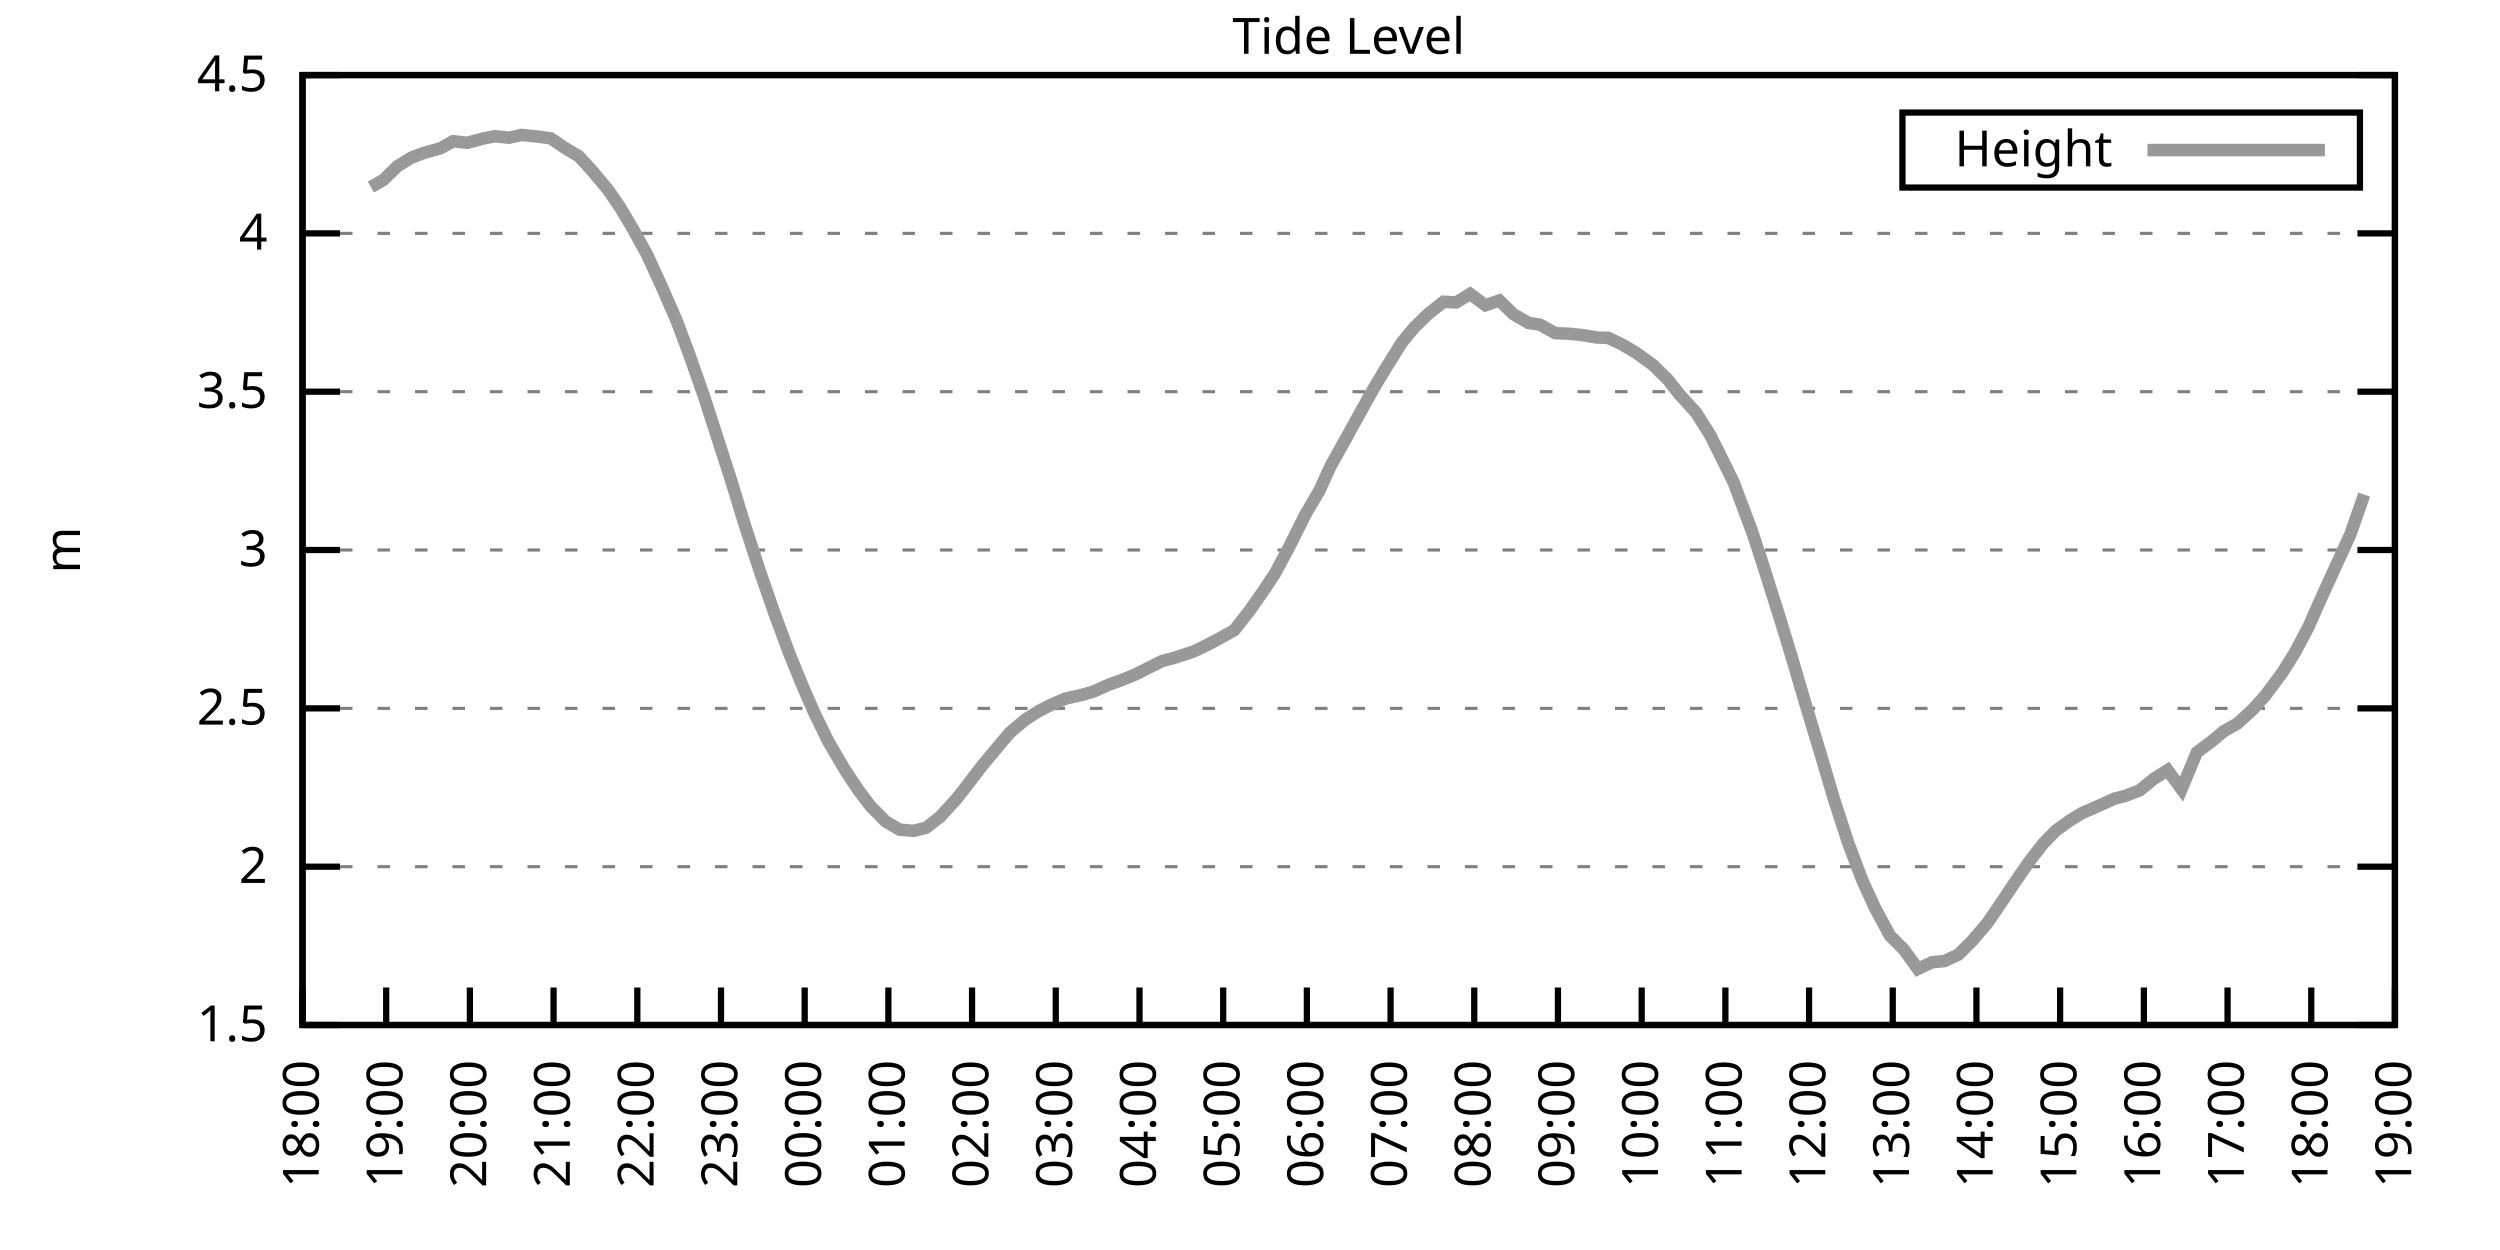
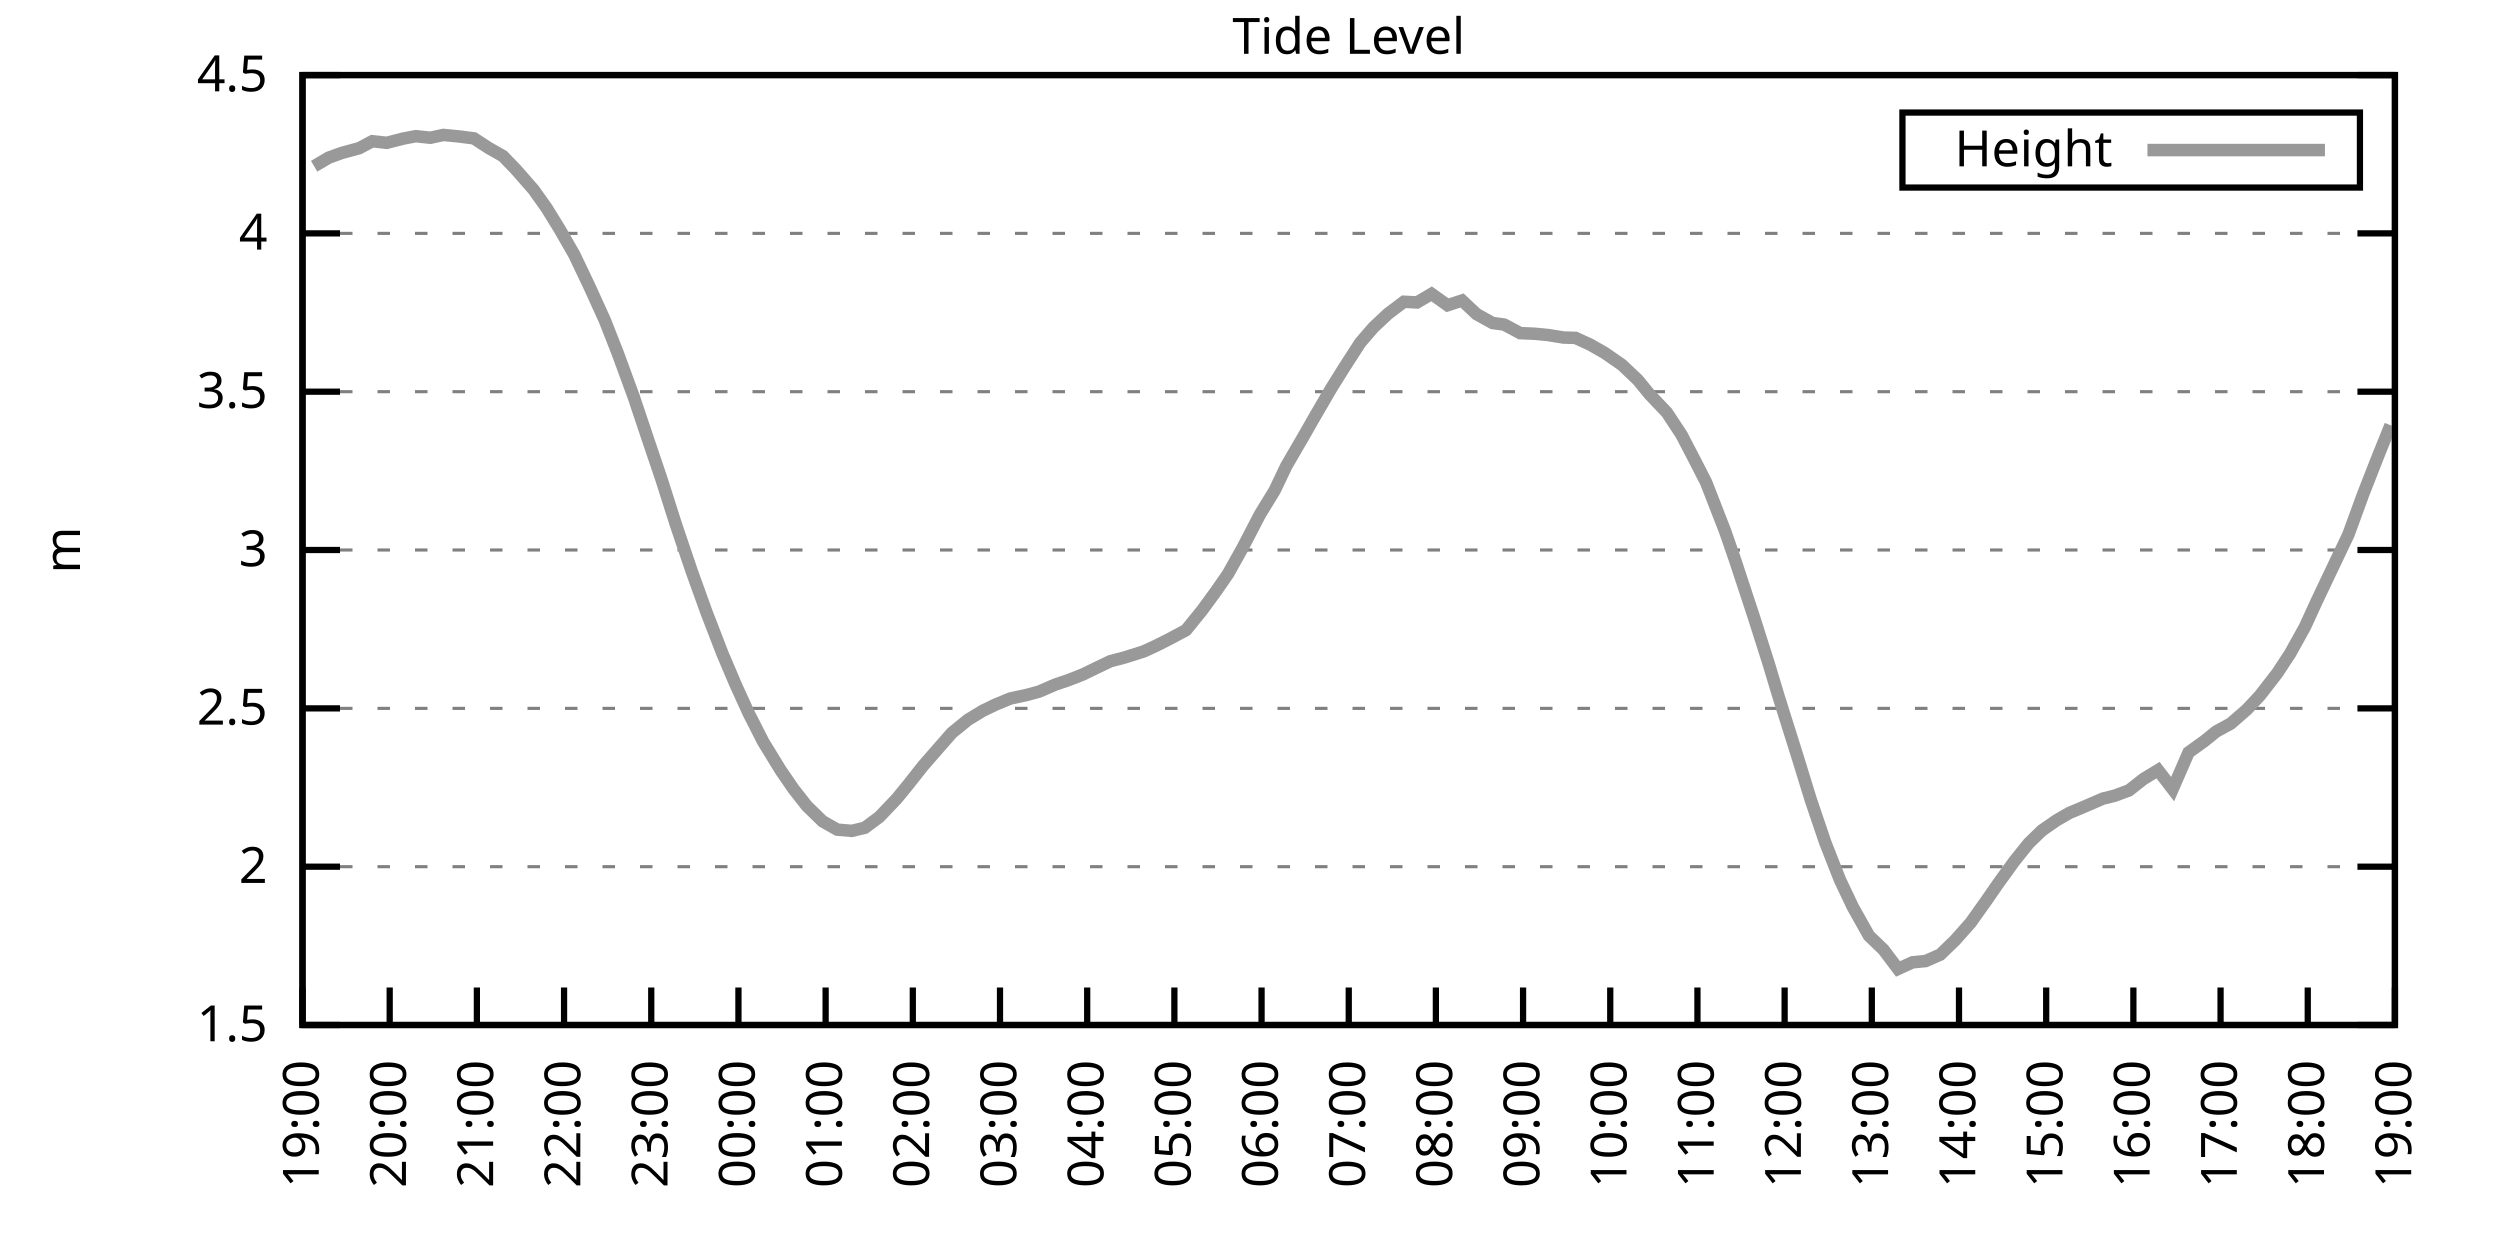
<svg xmlns="http://www.w3.org/2000/svg" xmlns:xlink="http://www.w3.org/1999/xlink" width="400" height="200" viewBox="0 0 400 200">
  <g id="gnuplot_canvas">
    <rect x="0" y="0" width="400" height="200" fill="none" />
    <defs>
      <circle id="gpDot" r="0.5" stroke-width="0.5" stroke="currentColor" />
      <path id="gpPt0" stroke-width="0.333" stroke="currentColor" d="M-1,0 h2 M0,-1 v2" />
      <path id="gpPt1" stroke-width="0.333" stroke="currentColor" d="M-1,-1 L1,1 M1,-1 L-1,1" />
      <path id="gpPt2" stroke-width="0.333" stroke="currentColor" d="M-1,0 L1,0 M0,-1 L0,1 M-1,-1 L1,1 M-1,1 L1,-1" />
      <rect id="gpPt3" stroke-width="0.333" stroke="currentColor" x="-1" y="-1" width="2" height="2" />
      <rect id="gpPt4" stroke-width="0.333" stroke="currentColor" fill="currentColor" x="-1" y="-1" width="2" height="2" />
      <circle id="gpPt5" stroke-width="0.333" stroke="currentColor" cx="0" cy="0" r="1" />
      <use xlink:href="#gpPt5" id="gpPt6" fill="currentColor" stroke="none" />
      <path id="gpPt7" stroke-width="0.333" stroke="currentColor" d="M0,-1.33 L-1.33,0.67 L1.33,0.67 z" />
      <use xlink:href="#gpPt7" id="gpPt8" fill="currentColor" stroke="none" />
      <use xlink:href="#gpPt7" id="gpPt9" stroke="currentColor" transform="rotate(180)" />
      <use xlink:href="#gpPt9" id="gpPt10" fill="currentColor" stroke="none" />
      <use xlink:href="#gpPt3" id="gpPt11" stroke="currentColor" transform="rotate(45)" />
      <use xlink:href="#gpPt11" id="gpPt12" fill="currentColor" stroke="none" />
      <path id="gpPt13" stroke-width="0.333" stroke="currentColor" d="M0,1.330 L1.265,0.411 L0.782,-1.067 L-0.782,-1.076 L-1.265,0.411 z" />
      <use xlink:href="#gpPt13" id="gpPt14" fill="currentColor" stroke="none" />
      <filter id="textbox" filterUnits="objectBoundingBox" x="0" y="0" height="1" width="1">
        <feFlood flood-color="white" flood-opacity="1" result="bgnd" />
        <feComposite in="SourceGraphic" in2="bgnd" operator="atop" />
      </filter>
      <filter id="greybox" filterUnits="objectBoundingBox" x="0" y="0" height="1" width="1">
        <feFlood flood-color="lightgrey" flood-opacity="1" result="grey" />
        <feComposite in="SourceGraphic" in2="grey" operator="atop" />
      </filter>
    </defs>
    <g fill="none" color="white" stroke="currentColor" stroke-width="1.00" stroke-linecap="butt" stroke-linejoin="miter">
</g>
    <g fill="none" color="black" stroke="currentColor" stroke-width="1.00" stroke-linecap="butt" stroke-linejoin="miter">
      <g stroke="none" shape-rendering="crispEdges">
        <polygon fill="rgb(255, 255, 255)" points="48.40,164.00 383.18,164.00 383.18,12.02 48.40,12.02 " />
      </g>
    </g>
    <g fill="none" color="black" stroke="currentColor" stroke-width="1.00" stroke-linecap="butt" stroke-linejoin="miter">
</g>
    <g fill="none" color="black" stroke="black" stroke-width="0.50" stroke-linecap="butt" stroke-linejoin="miter">
</g>
    <g fill="none" color="gray" stroke="currentColor" stroke-width="0.50" stroke-linecap="butt" stroke-linejoin="miter">
      <path stroke="gray" stroke-dasharray="2,4" class="gridline" d="M48.40,164.00 L383.19,164.00  " />
    </g>
    <g fill="none" color="gray" stroke="gray" stroke-width="1.00" stroke-linecap="butt" stroke-linejoin="miter">
</g>
    <g fill="none" color="black" stroke="currentColor" stroke-width="1.00" stroke-linecap="butt" stroke-linejoin="miter">
      <path stroke="black" d="M48.40,164.00 L54.40,164.00 M383.19,164.00 L377.19,164.00  " />
      <g transform="translate(42.80,166.60)" stroke="none" fill="black" font-family="Sans" font-size="8.00" text-anchor="end">
        <text>
          <tspan font-family="Sans"> 1.5</tspan>
        </text>
      </g>
    </g>
    <g fill="none" color="black" stroke="currentColor" stroke-width="1.00" stroke-linecap="butt" stroke-linejoin="miter">
</g>
    <g fill="none" color="black" stroke="black" stroke-width="0.50" stroke-linecap="butt" stroke-linejoin="miter">
</g>
    <g fill="none" color="gray" stroke="currentColor" stroke-width="0.50" stroke-linecap="butt" stroke-linejoin="miter">
      <path stroke="gray" stroke-dasharray="2,4" class="gridline" d="M48.40,138.67 L383.19,138.67  " />
    </g>
    <g fill="none" color="gray" stroke="gray" stroke-width="1.00" stroke-linecap="butt" stroke-linejoin="miter">
</g>
    <g fill="none" color="black" stroke="currentColor" stroke-width="1.00" stroke-linecap="butt" stroke-linejoin="miter">
      <path stroke="black" d="M48.40,138.67 L54.40,138.67 M383.19,138.67 L377.19,138.67  " />
      <g transform="translate(42.80,141.27)" stroke="none" fill="black" font-family="Sans" font-size="8.00" text-anchor="end">
        <text>
          <tspan font-family="Sans"> 2</tspan>
        </text>
      </g>
    </g>
    <g fill="none" color="black" stroke="currentColor" stroke-width="1.00" stroke-linecap="butt" stroke-linejoin="miter">
</g>
    <g fill="none" color="black" stroke="black" stroke-width="0.50" stroke-linecap="butt" stroke-linejoin="miter">
</g>
    <g fill="none" color="gray" stroke="currentColor" stroke-width="0.50" stroke-linecap="butt" stroke-linejoin="miter">
      <path stroke="gray" stroke-dasharray="2,4" class="gridline" d="M48.40,113.34 L383.19,113.34  " />
    </g>
    <g fill="none" color="gray" stroke="gray" stroke-width="1.00" stroke-linecap="butt" stroke-linejoin="miter">
</g>
    <g fill="none" color="black" stroke="currentColor" stroke-width="1.00" stroke-linecap="butt" stroke-linejoin="miter">
      <path stroke="black" d="M48.40,113.34 L54.40,113.34 M383.19,113.34 L377.19,113.34  " />
      <g transform="translate(42.80,115.94)" stroke="none" fill="black" font-family="Sans" font-size="8.00" text-anchor="end">
        <text>
          <tspan font-family="Sans"> 2.5</tspan>
        </text>
      </g>
    </g>
    <g fill="none" color="black" stroke="currentColor" stroke-width="1.00" stroke-linecap="butt" stroke-linejoin="miter">
</g>
    <g fill="none" color="black" stroke="black" stroke-width="0.50" stroke-linecap="butt" stroke-linejoin="miter">
</g>
    <g fill="none" color="gray" stroke="currentColor" stroke-width="0.50" stroke-linecap="butt" stroke-linejoin="miter">
      <path stroke="gray" stroke-dasharray="2,4" class="gridline" d="M48.40,88.00 L383.19,88.00  " />
    </g>
    <g fill="none" color="gray" stroke="gray" stroke-width="1.00" stroke-linecap="butt" stroke-linejoin="miter">
</g>
    <g fill="none" color="black" stroke="currentColor" stroke-width="1.00" stroke-linecap="butt" stroke-linejoin="miter">
      <path stroke="black" d="M48.40,88.00 L54.40,88.00 M383.19,88.00 L377.19,88.00  " />
      <g transform="translate(42.80,90.60)" stroke="none" fill="black" font-family="Sans" font-size="8.00" text-anchor="end">
        <text>
          <tspan font-family="Sans"> 3</tspan>
        </text>
      </g>
    </g>
    <g fill="none" color="black" stroke="currentColor" stroke-width="1.00" stroke-linecap="butt" stroke-linejoin="miter">
</g>
    <g fill="none" color="black" stroke="black" stroke-width="0.50" stroke-linecap="butt" stroke-linejoin="miter">
</g>
    <g fill="none" color="gray" stroke="currentColor" stroke-width="0.50" stroke-linecap="butt" stroke-linejoin="miter">
      <path stroke="gray" stroke-dasharray="2,4" class="gridline" d="M48.40,62.67 L383.19,62.67  " />
    </g>
    <g fill="none" color="gray" stroke="gray" stroke-width="1.00" stroke-linecap="butt" stroke-linejoin="miter">
</g>
    <g fill="none" color="black" stroke="currentColor" stroke-width="1.00" stroke-linecap="butt" stroke-linejoin="miter">
      <path stroke="black" d="M48.40,62.67 L54.40,62.67 M383.19,62.67 L377.19,62.67  " />
      <g transform="translate(42.80,65.27)" stroke="none" fill="black" font-family="Sans" font-size="8.00" text-anchor="end">
        <text>
          <tspan font-family="Sans"> 3.5</tspan>
        </text>
      </g>
    </g>
    <g fill="none" color="black" stroke="currentColor" stroke-width="1.00" stroke-linecap="butt" stroke-linejoin="miter">
</g>
    <g fill="none" color="black" stroke="black" stroke-width="0.50" stroke-linecap="butt" stroke-linejoin="miter">
</g>
    <g fill="none" color="gray" stroke="currentColor" stroke-width="0.50" stroke-linecap="butt" stroke-linejoin="miter">
      <path stroke="gray" stroke-dasharray="2,4" class="gridline" d="M48.40,37.34 L383.19,37.34  " />
    </g>
    <g fill="none" color="gray" stroke="gray" stroke-width="1.00" stroke-linecap="butt" stroke-linejoin="miter">
</g>
    <g fill="none" color="black" stroke="currentColor" stroke-width="1.00" stroke-linecap="butt" stroke-linejoin="miter">
      <path stroke="black" d="M48.40,37.34 L54.40,37.34 M383.19,37.34 L377.19,37.34  " />
      <g transform="translate(42.80,39.94)" stroke="none" fill="black" font-family="Sans" font-size="8.00" text-anchor="end">
        <text>
          <tspan font-family="Sans"> 4</tspan>
        </text>
      </g>
    </g>
    <g fill="none" color="black" stroke="currentColor" stroke-width="1.00" stroke-linecap="butt" stroke-linejoin="miter">
</g>
    <g fill="none" color="black" stroke="black" stroke-width="0.50" stroke-linecap="butt" stroke-linejoin="miter">
</g>
    <g fill="none" color="gray" stroke="currentColor" stroke-width="0.50" stroke-linecap="butt" stroke-linejoin="miter">
      <path stroke="gray" stroke-dasharray="2,4" class="gridline" d="M48.40,12.01 L383.19,12.01  " />
    </g>
    <g fill="none" color="gray" stroke="gray" stroke-width="1.00" stroke-linecap="butt" stroke-linejoin="miter">
</g>
    <g fill="none" color="black" stroke="currentColor" stroke-width="1.00" stroke-linecap="butt" stroke-linejoin="miter">
      <path stroke="black" d="M48.40,12.01 L54.40,12.01 M383.19,12.01 L377.19,12.01  " />
      <g transform="translate(42.80,14.61)" stroke="none" fill="black" font-family="Sans" font-size="8.00" text-anchor="end">
        <text>
          <tspan font-family="Sans"> 4.5</tspan>
        </text>
      </g>
    </g>
    <g fill="none" color="black" stroke="currentColor" stroke-width="1.00" stroke-linecap="butt" stroke-linejoin="miter">
      <path stroke="black" d="M48.40,164.00 L48.40,158.00  " />
      <g transform="translate(51.00,169.60) rotate(270.00)" stroke="none" fill="black" font-family="Sans" font-size="8.00" text-anchor="end">
        <text>
-           <tspan font-family="Sans">18:00</tspan>
-         </text>
-       </g>
-     </g>
-     <g fill="none" color="black" stroke="currentColor" stroke-width="1.00" stroke-linecap="butt" stroke-linejoin="miter">
-       <path stroke="black" d="M61.79,164.00 L61.79,158.00  " />
-       <g transform="translate(64.39,169.60) rotate(270.00)" stroke="none" fill="black" font-family="Sans" font-size="8.00" text-anchor="end">
-         <text>
          <tspan font-family="Sans">19:00</tspan>
        </text>
      </g>
    </g>
    <g fill="none" color="black" stroke="currentColor" stroke-width="1.00" stroke-linecap="butt" stroke-linejoin="miter">
-       <path stroke="black" d="M75.18,164.00 L75.18,158.00  " />
-       <g transform="translate(77.78,169.60) rotate(270.00)" stroke="none" fill="black" font-family="Sans" font-size="8.00" text-anchor="end">
+       <path stroke="black" d="M62.35,164.00 L62.35,158.00  " />
+       <g transform="translate(64.95,169.60) rotate(270.00)" stroke="none" fill="black" font-family="Sans" font-size="8.00" text-anchor="end">
        <text>
          <tspan font-family="Sans">20:00</tspan>
        </text>
      </g>
    </g>
    <g fill="none" color="black" stroke="currentColor" stroke-width="1.00" stroke-linecap="butt" stroke-linejoin="miter">
-       <path stroke="black" d="M88.57,164.00 L88.57,158.00  " />
-       <g transform="translate(91.17,169.60) rotate(270.00)" stroke="none" fill="black" font-family="Sans" font-size="8.00" text-anchor="end">
+       <path stroke="black" d="M76.30,164.00 L76.30,158.00  " />
+       <g transform="translate(78.90,169.60) rotate(270.00)" stroke="none" fill="black" font-family="Sans" font-size="8.00" text-anchor="end">
        <text>
          <tspan font-family="Sans">21:00</tspan>
        </text>
      </g>
    </g>
    <g fill="none" color="black" stroke="currentColor" stroke-width="1.00" stroke-linecap="butt" stroke-linejoin="miter">
-       <path stroke="black" d="M101.97,164.00 L101.97,158.00  " />
-       <g transform="translate(104.57,169.60) rotate(270.00)" stroke="none" fill="black" font-family="Sans" font-size="8.00" text-anchor="end">
+       <path stroke="black" d="M90.25,164.00 L90.25,158.00  " />
+       <g transform="translate(92.85,169.60) rotate(270.00)" stroke="none" fill="black" font-family="Sans" font-size="8.00" text-anchor="end">
        <text>
          <tspan font-family="Sans">22:00</tspan>
        </text>
      </g>
    </g>
    <g fill="none" color="black" stroke="currentColor" stroke-width="1.00" stroke-linecap="butt" stroke-linejoin="miter">
-       <path stroke="black" d="M115.36,164.00 L115.36,158.00  " />
-       <g transform="translate(117.96,169.60) rotate(270.00)" stroke="none" fill="black" font-family="Sans" font-size="8.00" text-anchor="end">
+       <path stroke="black" d="M104.20,164.00 L104.20,158.00  " />
+       <g transform="translate(106.80,169.60) rotate(270.00)" stroke="none" fill="black" font-family="Sans" font-size="8.00" text-anchor="end">
        <text>
          <tspan font-family="Sans">23:00</tspan>
        </text>
      </g>
    </g>
    <g fill="none" color="black" stroke="currentColor" stroke-width="1.00" stroke-linecap="butt" stroke-linejoin="miter">
-       <path stroke="black" d="M128.75,164.00 L128.75,158.00  " />
-       <g transform="translate(131.35,169.60) rotate(270.00)" stroke="none" fill="black" font-family="Sans" font-size="8.00" text-anchor="end">
+       <path stroke="black" d="M118.15,164.00 L118.15,158.00  " />
+       <g transform="translate(120.75,169.60) rotate(270.00)" stroke="none" fill="black" font-family="Sans" font-size="8.00" text-anchor="end">
        <text>
          <tspan font-family="Sans">00:00</tspan>
        </text>
      </g>
    </g>
    <g fill="none" color="black" stroke="currentColor" stroke-width="1.00" stroke-linecap="butt" stroke-linejoin="miter">
-       <path stroke="black" d="M142.14,164.00 L142.14,158.00  " />
-       <g transform="translate(144.74,169.60) rotate(270.00)" stroke="none" fill="black" font-family="Sans" font-size="8.00" text-anchor="end">
+       <path stroke="black" d="M132.10,164.00 L132.10,158.00  " />
+       <g transform="translate(134.70,169.60) rotate(270.00)" stroke="none" fill="black" font-family="Sans" font-size="8.00" text-anchor="end">
        <text>
          <tspan font-family="Sans">01:00</tspan>
        </text>
      </g>
    </g>
    <g fill="none" color="black" stroke="currentColor" stroke-width="1.00" stroke-linecap="butt" stroke-linejoin="miter">
-       <path stroke="black" d="M155.53,164.00 L155.53,158.00  " />
-       <g transform="translate(158.13,169.60) rotate(270.00)" stroke="none" fill="black" font-family="Sans" font-size="8.00" text-anchor="end">
+       <path stroke="black" d="M146.05,164.00 L146.05,158.00  " />
+       <g transform="translate(148.65,169.60) rotate(270.00)" stroke="none" fill="black" font-family="Sans" font-size="8.00" text-anchor="end">
        <text>
          <tspan font-family="Sans">02:00</tspan>
        </text>
      </g>
    </g>
    <g fill="none" color="black" stroke="currentColor" stroke-width="1.00" stroke-linecap="butt" stroke-linejoin="miter">
-       <path stroke="black" d="M168.92,164.00 L168.92,158.00  " />
-       <g transform="translate(171.52,169.60) rotate(270.00)" stroke="none" fill="black" font-family="Sans" font-size="8.00" text-anchor="end">
+       <path stroke="black" d="M160.00,164.00 L160.00,158.00  " />
+       <g transform="translate(162.60,169.60) rotate(270.00)" stroke="none" fill="black" font-family="Sans" font-size="8.00" text-anchor="end">
        <text>
          <tspan font-family="Sans">03:00</tspan>
        </text>
      </g>
    </g>
    <g fill="none" color="black" stroke="currentColor" stroke-width="1.00" stroke-linecap="butt" stroke-linejoin="miter">
-       <path stroke="black" d="M182.32,164.00 L182.32,158.00  " />
-       <g transform="translate(184.92,169.60) rotate(270.00)" stroke="none" fill="black" font-family="Sans" font-size="8.00" text-anchor="end">
+       <path stroke="black" d="M173.95,164.00 L173.95,158.00  " />
+       <g transform="translate(176.55,169.60) rotate(270.00)" stroke="none" fill="black" font-family="Sans" font-size="8.00" text-anchor="end">
        <text>
          <tspan font-family="Sans">04:00</tspan>
        </text>
      </g>
    </g>
    <g fill="none" color="black" stroke="currentColor" stroke-width="1.00" stroke-linecap="butt" stroke-linejoin="miter">
-       <path stroke="black" d="M195.71,164.00 L195.71,158.00  " />
-       <g transform="translate(198.31,169.60) rotate(270.00)" stroke="none" fill="black" font-family="Sans" font-size="8.00" text-anchor="end">
+       <path stroke="black" d="M187.90,164.00 L187.90,158.00  " />
+       <g transform="translate(190.50,169.60) rotate(270.00)" stroke="none" fill="black" font-family="Sans" font-size="8.00" text-anchor="end">
        <text>
          <tspan font-family="Sans">05:00</tspan>
        </text>
      </g>
    </g>
    <g fill="none" color="black" stroke="currentColor" stroke-width="1.00" stroke-linecap="butt" stroke-linejoin="miter">
-       <path stroke="black" d="M209.10,164.00 L209.10,158.00  " />
-       <g transform="translate(211.70,169.60) rotate(270.00)" stroke="none" fill="black" font-family="Sans" font-size="8.00" text-anchor="end">
+       <path stroke="black" d="M201.85,164.00 L201.85,158.00  " />
+       <g transform="translate(204.45,169.60) rotate(270.00)" stroke="none" fill="black" font-family="Sans" font-size="8.00" text-anchor="end">
        <text>
          <tspan font-family="Sans">06:00</tspan>
        </text>
      </g>
    </g>
    <g fill="none" color="black" stroke="currentColor" stroke-width="1.00" stroke-linecap="butt" stroke-linejoin="miter">
-       <path stroke="black" d="M222.49,164.00 L222.49,158.00  " />
-       <g transform="translate(225.09,169.60) rotate(270.00)" stroke="none" fill="black" font-family="Sans" font-size="8.00" text-anchor="end">
+       <path stroke="black" d="M215.80,164.00 L215.80,158.00  " />
+       <g transform="translate(218.40,169.60) rotate(270.00)" stroke="none" fill="black" font-family="Sans" font-size="8.00" text-anchor="end">
        <text>
          <tspan font-family="Sans">07:00</tspan>
        </text>
      </g>
    </g>
    <g fill="none" color="black" stroke="currentColor" stroke-width="1.00" stroke-linecap="butt" stroke-linejoin="miter">
-       <path stroke="black" d="M235.88,164.00 L235.88,158.00  " />
-       <g transform="translate(238.48,169.60) rotate(270.00)" stroke="none" fill="black" font-family="Sans" font-size="8.00" text-anchor="end">
+       <path stroke="black" d="M229.74,164.00 L229.74,158.00  " />
+       <g transform="translate(232.34,169.60) rotate(270.00)" stroke="none" fill="black" font-family="Sans" font-size="8.00" text-anchor="end">
        <text>
          <tspan font-family="Sans">08:00</tspan>
        </text>
      </g>
    </g>
    <g fill="none" color="black" stroke="currentColor" stroke-width="1.00" stroke-linecap="butt" stroke-linejoin="miter">
-       <path stroke="black" d="M249.27,164.00 L249.27,158.00  " />
-       <g transform="translate(251.87,169.60) rotate(270.00)" stroke="none" fill="black" font-family="Sans" font-size="8.00" text-anchor="end">
+       <path stroke="black" d="M243.69,164.00 L243.69,158.00  " />
+       <g transform="translate(246.29,169.60) rotate(270.00)" stroke="none" fill="black" font-family="Sans" font-size="8.00" text-anchor="end">
        <text>
          <tspan font-family="Sans">09:00</tspan>
        </text>
      </g>
    </g>
    <g fill="none" color="black" stroke="currentColor" stroke-width="1.00" stroke-linecap="butt" stroke-linejoin="miter">
-       <path stroke="black" d="M262.67,164.00 L262.67,158.00  " />
-       <g transform="translate(265.27,169.60) rotate(270.00)" stroke="none" fill="black" font-family="Sans" font-size="8.00" text-anchor="end">
+       <path stroke="black" d="M257.64,164.00 L257.64,158.00  " />
+       <g transform="translate(260.24,169.60) rotate(270.00)" stroke="none" fill="black" font-family="Sans" font-size="8.00" text-anchor="end">
        <text>
          <tspan font-family="Sans">10:00</tspan>
        </text>
      </g>
    </g>
    <g fill="none" color="black" stroke="currentColor" stroke-width="1.00" stroke-linecap="butt" stroke-linejoin="miter">
-       <path stroke="black" d="M276.06,164.00 L276.06,158.00  " />
-       <g transform="translate(278.66,169.60) rotate(270.00)" stroke="none" fill="black" font-family="Sans" font-size="8.00" text-anchor="end">
+       <path stroke="black" d="M271.59,164.00 L271.59,158.00  " />
+       <g transform="translate(274.19,169.60) rotate(270.00)" stroke="none" fill="black" font-family="Sans" font-size="8.00" text-anchor="end">
        <text>
          <tspan font-family="Sans">11:00</tspan>
        </text>
      </g>
    </g>
    <g fill="none" color="black" stroke="currentColor" stroke-width="1.00" stroke-linecap="butt" stroke-linejoin="miter">
-       <path stroke="black" d="M289.45,164.00 L289.45,158.00  " />
-       <g transform="translate(292.05,169.60) rotate(270.00)" stroke="none" fill="black" font-family="Sans" font-size="8.00" text-anchor="end">
+       <path stroke="black" d="M285.54,164.00 L285.54,158.00  " />
+       <g transform="translate(288.14,169.60) rotate(270.00)" stroke="none" fill="black" font-family="Sans" font-size="8.00" text-anchor="end">
        <text>
          <tspan font-family="Sans">12:00</tspan>
        </text>
      </g>
    </g>
    <g fill="none" color="black" stroke="currentColor" stroke-width="1.00" stroke-linecap="butt" stroke-linejoin="miter">
-       <path stroke="black" d="M302.84,164.00 L302.84,158.00  " />
-       <g transform="translate(305.44,169.60) rotate(270.00)" stroke="none" fill="black" font-family="Sans" font-size="8.00" text-anchor="end">
+       <path stroke="black" d="M299.49,164.00 L299.49,158.00  " />
+       <g transform="translate(302.09,169.60) rotate(270.00)" stroke="none" fill="black" font-family="Sans" font-size="8.00" text-anchor="end">
        <text>
          <tspan font-family="Sans">13:00</tspan>
        </text>
      </g>
    </g>
    <g fill="none" color="black" stroke="currentColor" stroke-width="1.00" stroke-linecap="butt" stroke-linejoin="miter">
-       <path stroke="black" d="M316.23,164.00 L316.23,158.00  " />
-       <g transform="translate(318.83,169.60) rotate(270.00)" stroke="none" fill="black" font-family="Sans" font-size="8.00" text-anchor="end">
+       <path stroke="black" d="M313.44,164.00 L313.44,158.00  " />
+       <g transform="translate(316.04,169.60) rotate(270.00)" stroke="none" fill="black" font-family="Sans" font-size="8.00" text-anchor="end">
        <text>
          <tspan font-family="Sans">14:00</tspan>
        </text>
      </g>
    </g>
    <g fill="none" color="black" stroke="currentColor" stroke-width="1.00" stroke-linecap="butt" stroke-linejoin="miter">
-       <path stroke="black" d="M329.62,164.00 L329.62,158.00  " />
-       <g transform="translate(332.22,169.60) rotate(270.00)" stroke="none" fill="black" font-family="Sans" font-size="8.00" text-anchor="end">
+       <path stroke="black" d="M327.39,164.00 L327.39,158.00  " />
+       <g transform="translate(329.99,169.60) rotate(270.00)" stroke="none" fill="black" font-family="Sans" font-size="8.00" text-anchor="end">
        <text>
          <tspan font-family="Sans">15:00</tspan>
        </text>
      </g>
    </g>
    <g fill="none" color="black" stroke="currentColor" stroke-width="1.00" stroke-linecap="butt" stroke-linejoin="miter">
-       <path stroke="black" d="M343.02,164.00 L343.02,158.00  " />
-       <g transform="translate(345.62,169.60) rotate(270.00)" stroke="none" fill="black" font-family="Sans" font-size="8.00" text-anchor="end">
+       <path stroke="black" d="M341.34,164.00 L341.34,158.00  " />
+       <g transform="translate(343.94,169.60) rotate(270.00)" stroke="none" fill="black" font-family="Sans" font-size="8.00" text-anchor="end">
        <text>
          <tspan font-family="Sans">16:00</tspan>
        </text>
      </g>
    </g>
    <g fill="none" color="black" stroke="currentColor" stroke-width="1.00" stroke-linecap="butt" stroke-linejoin="miter">
-       <path stroke="black" d="M356.41,164.00 L356.41,158.00  " />
-       <g transform="translate(359.01,169.60) rotate(270.00)" stroke="none" fill="black" font-family="Sans" font-size="8.00" text-anchor="end">
+       <path stroke="black" d="M355.29,164.00 L355.29,158.00  " />
+       <g transform="translate(357.89,169.60) rotate(270.00)" stroke="none" fill="black" font-family="Sans" font-size="8.00" text-anchor="end">
        <text>
          <tspan font-family="Sans">17:00</tspan>
        </text>
      </g>
    </g>
    <g fill="none" color="black" stroke="currentColor" stroke-width="1.00" stroke-linecap="butt" stroke-linejoin="miter">
-       <path stroke="black" d="M369.80,164.00 L369.80,158.00  " />
-       <g transform="translate(372.40,169.60) rotate(270.00)" stroke="none" fill="black" font-family="Sans" font-size="8.00" text-anchor="end">
+       <path stroke="black" d="M369.24,164.00 L369.24,158.00  " />
+       <g transform="translate(371.84,169.60) rotate(270.00)" stroke="none" fill="black" font-family="Sans" font-size="8.00" text-anchor="end">
        <text>
          <tspan font-family="Sans">18:00</tspan>
        </text>
      </g>
    </g>
    <g fill="none" color="black" stroke="currentColor" stroke-width="1.00" stroke-linecap="butt" stroke-linejoin="miter">
      <path stroke="black" d="M383.19,164.00 L383.19,158.00  " />
      <g transform="translate(385.79,169.60) rotate(270.00)" stroke="none" fill="black" font-family="Sans" font-size="8.00" text-anchor="end">
        <text>
          <tspan font-family="Sans">19:00</tspan>
        </text>
      </g>
    </g>
    <g fill="none" color="black" stroke="currentColor" stroke-width="1.00" stroke-linecap="butt" stroke-linejoin="miter">
</g>
    <g fill="none" color="black" stroke="currentColor" stroke-width="1.00" stroke-linecap="butt" stroke-linejoin="miter">
      <path stroke="black" d="M48.40,12.01 L48.40,164.00 L383.19,164.00 L383.19,12.01 L48.40,12.01 Z  " />
    </g>
    <g fill="none" color="black" stroke="currentColor" stroke-width="1.00" stroke-linecap="butt" stroke-linejoin="miter">
</g>
    <g fill="none" color="black" stroke="currentColor" stroke-width="1.00" stroke-linecap="butt" stroke-linejoin="miter">
      <path stroke="black" d="M304.39,30.01 L304.39,18.01 L377.59,18.01 L377.59,30.01 L304.39,30.01 Z  " />
    </g>
    <g id="Tide_level_plot_1">
      <g fill="none" color="white" stroke="black" stroke-width="2.00" stroke-linecap="butt" stroke-linejoin="miter">
</g>
      <g fill="none" color="black" stroke="currentColor" stroke-width="2.00" stroke-linecap="butt" stroke-linejoin="miter">
        <g transform="translate(337.99,26.61)" stroke="none" fill="black" font-family="Sans" font-size="8.00" text-anchor="end">
          <text>
            <tspan font-family="Sans">Height</tspan>
          </text>
        </g>
      </g>
      <g fill="none" color="black" stroke="currentColor" stroke-width="2.00" stroke-linecap="butt" stroke-linejoin="miter">
-         <path stroke="rgb(153, 153, 153)" d="M343.59,24.01 L371.99,24.01 M59.34,29.94 L61.35,28.78 L63.58,26.60 L65.81,25.23 L67.82,24.47 L70.50,23.71   L72.50,22.60 L74.74,22.85 L77.19,22.19 L79.20,21.79 L81.43,22.04 L83.44,21.59 L85.90,21.84 L88.13,22.14   L90.36,23.66 L92.59,24.98 L94.60,27.16 L97.28,30.35 L99.29,33.29 L101.30,36.68 L103.53,40.74 L105.76,45.60   L108.22,51.22 L110.22,56.54 L112.68,63.53 L114.69,69.77 L116.92,76.66 L119.15,83.95 L121.61,91.50 L123.84,97.94   L126.29,104.57 L128.30,109.49 L130.31,114.10 L132.54,118.66 L135.22,123.22 L137.23,126.26 L139.24,128.94 L141.69,131.42   L143.93,132.74 L146.16,132.94 L148.17,132.44 L150.40,130.71 L153.08,127.78 L154.86,125.50 L157.10,122.56 L159.55,119.62   L161.56,117.24 L164.01,115.16 L166.25,113.74 L168.25,112.73 L170.49,111.77 L173.17,111.16 L174.95,110.65 L177.41,109.54   L179.41,108.83 L181.65,107.92 L183.66,106.90 L185.89,105.79 L188.12,105.18 L191.02,104.22 L193.03,103.25 L195.04,102.19   L197.49,100.82 L199.95,97.68 L202.18,94.49 L203.97,91.80 L206.20,87.65 L208.88,82.28 L211.11,78.48 L212.89,74.58   L215.35,70.17 L217.36,66.52 L219.81,62.12 L221.82,58.77 L224.28,54.82 L226.29,52.39 L228.52,50.21 L230.97,48.28   L232.98,48.39 L235.21,47.02 L237.67,48.84 L239.90,48.08 L242.13,50.26 L244.59,51.68 L246.37,51.93 L248.83,53.30   L251.06,53.40 L253.07,53.60 L255.52,54.01 L257.31,54.06 L259.54,55.12 L261.77,56.44 L264.45,58.37 L266.91,60.80   L268.69,63.08 L271.37,66.02 L273.60,69.56 L275.61,73.57 L277.40,77.21 L280.30,84.97 L281.86,89.68 L284.76,98.85   L286.99,106.19 L288.56,111.56 L291.46,121.19 L293.47,127.98 L295.70,134.82 L297.93,140.75 L299.94,145.15 L302.39,149.71   L304.63,151.94 L306.86,155.03 L309.09,153.97 L311.10,153.77 L313.33,152.75 L315.56,150.52 L318.02,147.64 L320.47,144.04   L322.26,141.35 L324.71,137.81 L326.95,134.92 L328.95,132.89 L331.19,131.27 L333.19,130.06 L335.20,129.19 L338.33,127.78   L340.11,127.32 L342.35,126.46 L344.58,124.63 L346.81,123.22 L349.04,126.26 L351.50,120.38 L353.95,118.55 L355.74,117.04   L357.97,115.77 L360.42,113.54 L362.43,111.31 L365.11,107.71 L367.12,104.52 L369.35,100.32 L371.14,96.26 L373.59,90.89   L376.05,85.52 L378.28,79.14  " />
+         <path stroke="rgb(153, 153, 153)" d="M343.59,24.01 L371.99,24.01 M50.26,26.60 L52.58,25.23 L54.68,24.47 L57.47,23.71 L59.56,22.60 L61.88,22.85   L64.44,22.19 L66.53,21.79 L68.86,22.04 L70.95,21.59 L73.51,21.84 L75.83,22.14 L78.16,23.66 L80.48,24.98   L82.58,27.16 L85.37,30.35 L87.46,33.29 L89.55,36.68 L91.88,40.74 L94.20,45.60 L96.76,51.22 L98.85,56.54   L101.41,63.53 L103.50,69.77 L105.83,76.66 L108.15,83.95 L110.71,91.50 L113.03,97.94 L115.59,104.57 L117.68,109.49   L119.78,114.10 L122.10,118.66 L124.89,123.22 L126.98,126.26 L129.08,128.94 L131.63,131.42 L133.96,132.74 L136.28,132.94   L138.37,132.44 L140.70,130.71 L143.49,127.78 L145.35,125.50 L147.67,122.56 L150.23,119.62 L152.32,117.24 L154.88,115.16   L157.21,113.74 L159.30,112.73 L161.62,111.77 L164.41,111.16 L166.27,110.65 L168.83,109.54 L170.92,108.83 L173.25,107.92   L175.34,106.90 L177.67,105.79 L179.99,105.18 L183.01,104.22 L185.11,103.25 L187.20,102.19 L189.76,100.82 L192.31,97.68   L194.64,94.49 L196.50,91.80 L198.82,87.65 L201.61,82.28 L203.94,78.48 L205.80,74.58 L208.36,70.17 L210.45,66.52   L213.01,62.12 L215.10,58.77 L217.65,54.82 L219.75,52.39 L222.07,50.21 L224.63,48.28 L226.72,48.39 L229.05,47.02   L231.60,48.84 L233.93,48.08 L236.25,50.26 L238.81,51.68 L240.67,51.93 L243.23,53.30 L245.55,53.40 L247.65,53.60   L250.20,54.01 L252.06,54.06 L254.39,55.12 L256.71,56.44 L259.50,58.37 L262.06,60.80 L263.92,63.08 L266.71,66.02   L269.04,69.56 L271.13,73.57 L272.99,77.21 L276.01,84.97 L277.64,89.68 L280.66,98.85 L282.99,106.19 L284.61,111.56   L287.64,121.19 L289.73,127.98 L292.05,134.82 L294.38,140.75 L296.47,145.15 L299.03,149.71 L301.35,151.94 L303.68,155.03   L306.00,153.97 L308.09,153.77 L310.42,152.75 L312.74,150.52 L315.30,147.64 L317.86,144.04 L319.72,141.35 L322.28,137.81   L324.60,134.92 L326.69,132.89 L329.02,131.27 L331.11,130.06 L333.20,129.19 L336.46,127.78 L338.32,127.32 L340.64,126.46   L342.97,124.63 L345.29,123.22 L347.62,126.26 L350.18,120.38 L352.73,118.55 L354.59,117.04 L356.92,115.77 L359.48,113.54   L361.57,111.31 L364.36,107.71 L366.45,104.52 L368.78,100.32 L370.64,96.26 L373.19,90.89 L375.75,85.52 L378.08,79.14   L380.40,73.21 L382.49,68.04  " />
      </g>
    </g>
    <g fill="none" color="black" stroke="currentColor" stroke-width="2.00" stroke-linecap="butt" stroke-linejoin="miter">
</g>
    <g fill="none" color="black" stroke="black" stroke-width="1.00" stroke-linecap="butt" stroke-linejoin="miter">
</g>
    <g fill="none" color="black" stroke="currentColor" stroke-width="1.00" stroke-linecap="butt" stroke-linejoin="miter">
      <path stroke="black" d="M48.40,12.01 L48.40,164.00 L383.19,164.00 L383.19,12.01 L48.40,12.01 Z  " />
      <g transform="translate(12.80,88.01) rotate(270.00)" stroke="none" fill="black" font-family="Sans" font-size="8.00" text-anchor="middle">
        <text>
          <tspan font-family="Sans">m</tspan>
        </text>
      </g>
    </g>
    <g fill="none" color="black" stroke="currentColor" stroke-width="1.00" stroke-linecap="butt" stroke-linejoin="miter">
</g>
    <g fill="none" color="black" stroke="currentColor" stroke-width="1.00" stroke-linecap="butt" stroke-linejoin="miter">
      <g transform="translate(215.79,8.61)" stroke="none" fill="black" font-family="Sans" font-size="8.00" text-anchor="middle">
        <text>
          <tspan font-family="Sans">Tide Level</tspan>
        </text>
      </g>
    </g>
    <g fill="none" color="black" stroke="currentColor" stroke-width="1.00" stroke-linecap="butt" stroke-linejoin="miter">
</g>
  </g>
</svg>
